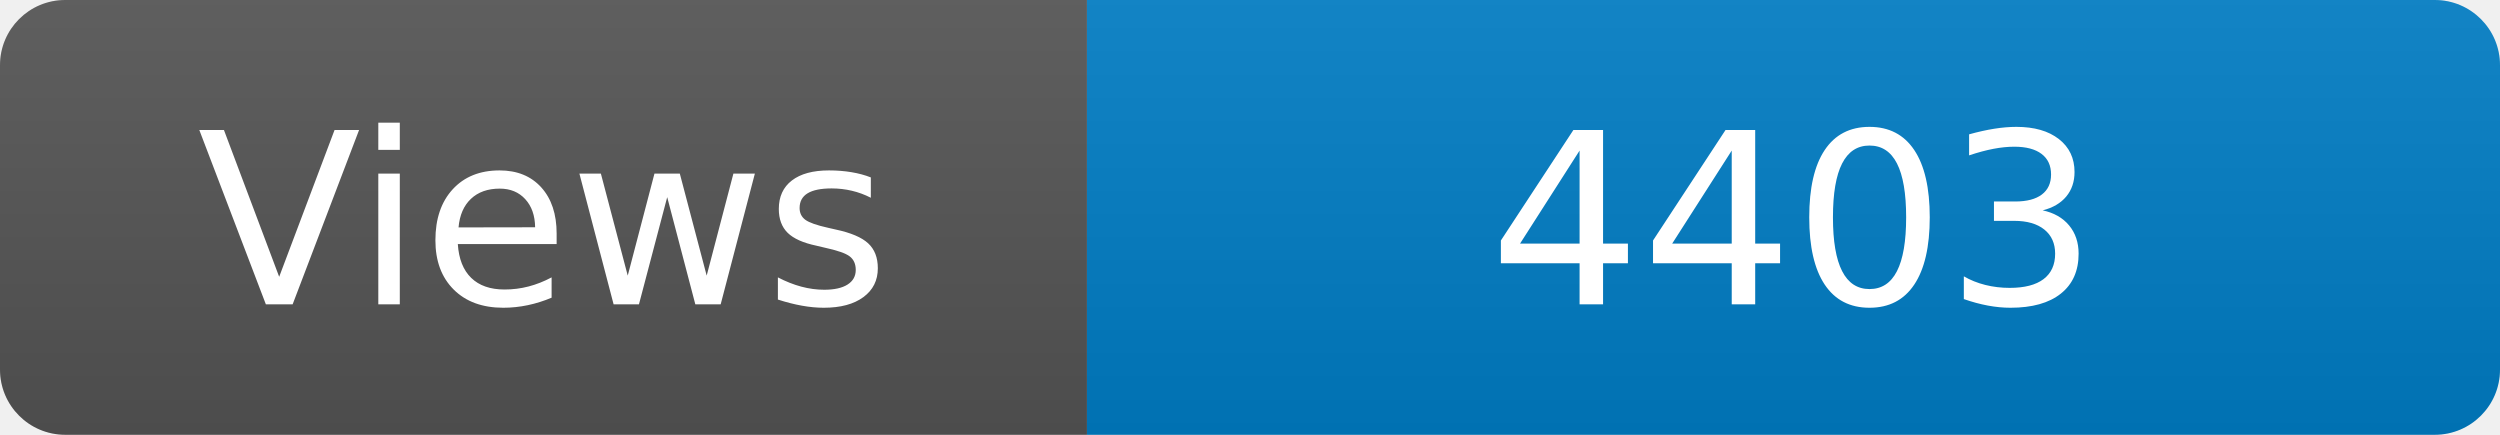
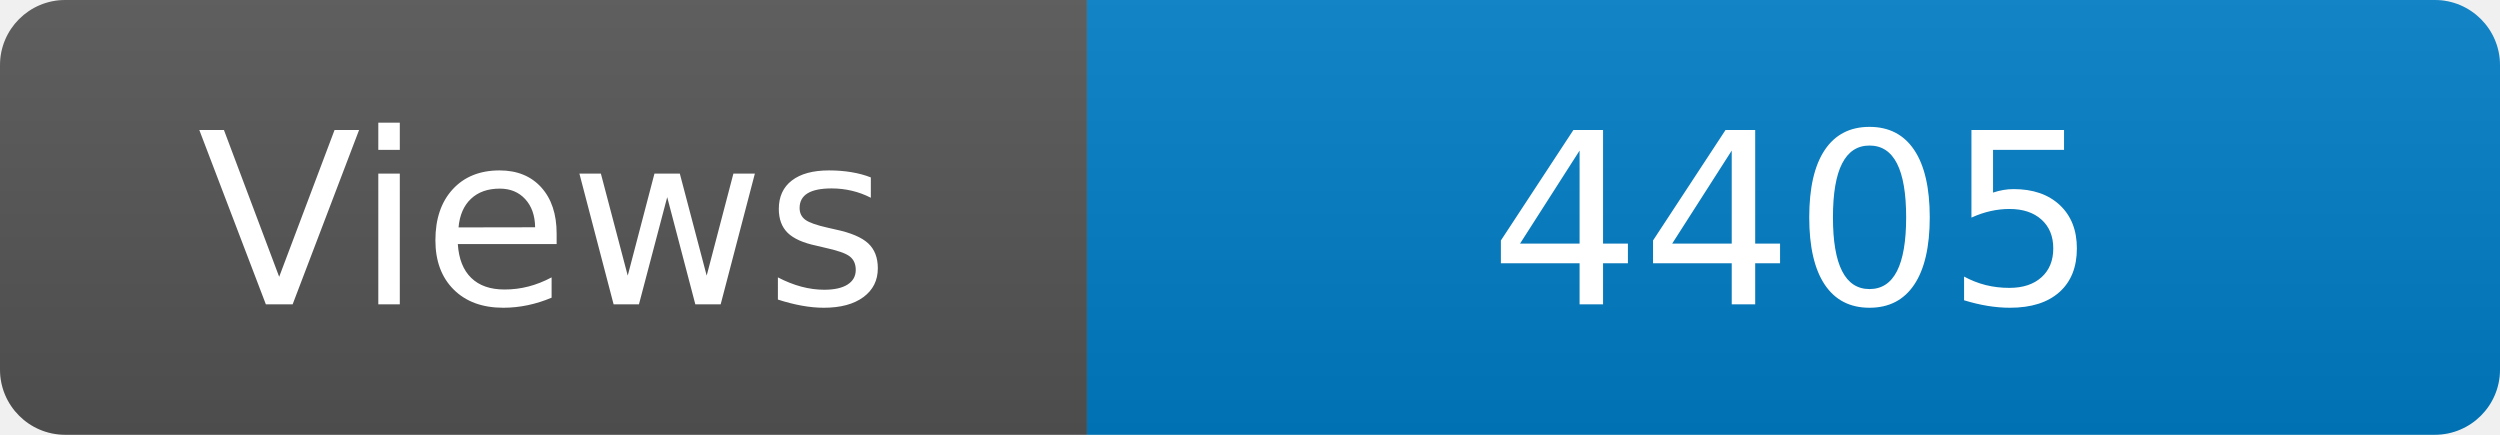
<svg xmlns="http://www.w3.org/2000/svg" width="115" height="20" role="img" aria-label="Maintained?: yes">
  <linearGradient id="s" x2="0" y2="100%">
    <stop offset="0" stop-color="#bbb" stop-opacity=".1" />
    <stop offset="1" stop-opacity=".1" />
  </linearGradient>
  <clipPath id="r">
    <rect width="115" height="20" rx="3" fill="#fff" />
  </clipPath>
  <g clip-path="url(#r)">
    <rect width="50" height="20" fill="#555" />
    <rect x="50" width="160" height="20" fill="#007ec6" />
    <rect width="115" height="20" fill="url(#s)" />
  </g>
  <g fill="#fff" text-anchor="middle" font-family="Verdana,Geneva,DejaVu Sans,sans-serif" font-size="110">
    <text x="250" y="140" transform="scale(.1)" fill="#fff">Views</text>
-     <text x="825" y="140" transform="scale(.1)" fill="#fff">4403</text>
+     <text x="825" y="140" transform="scale(.1)" fill="#fff">4405</text>
  </g>
</svg>
